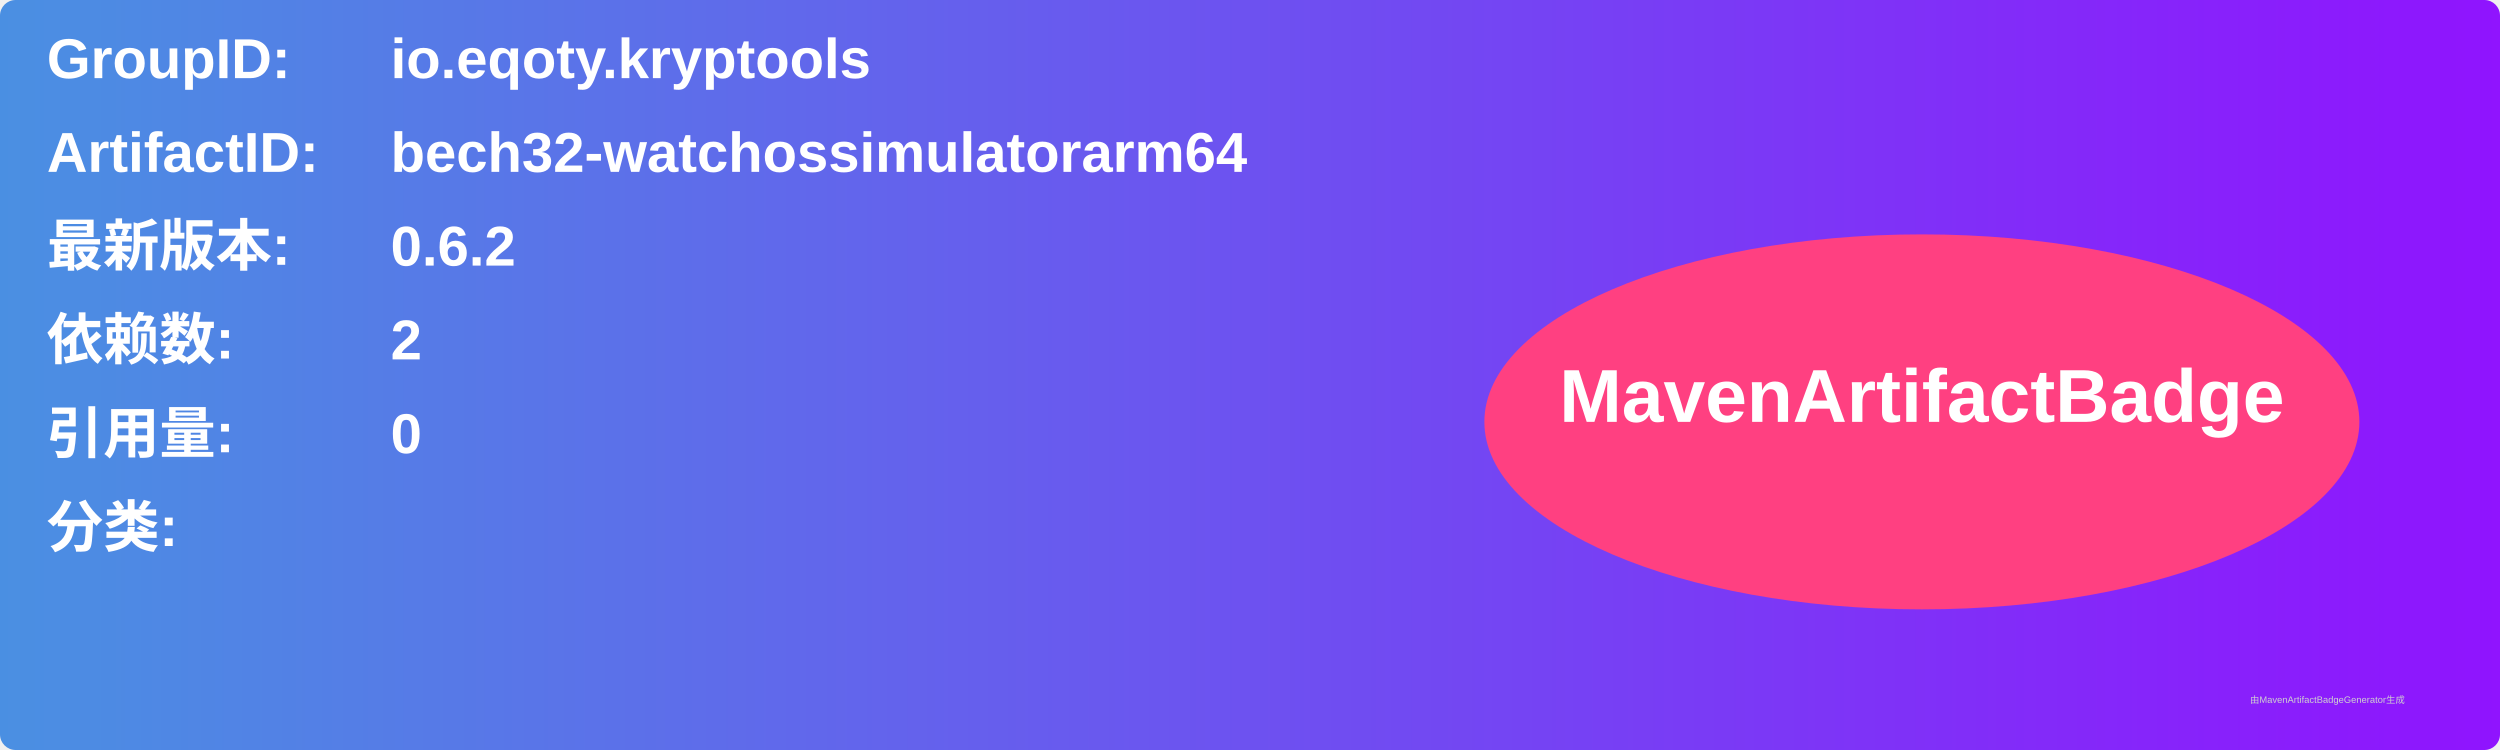
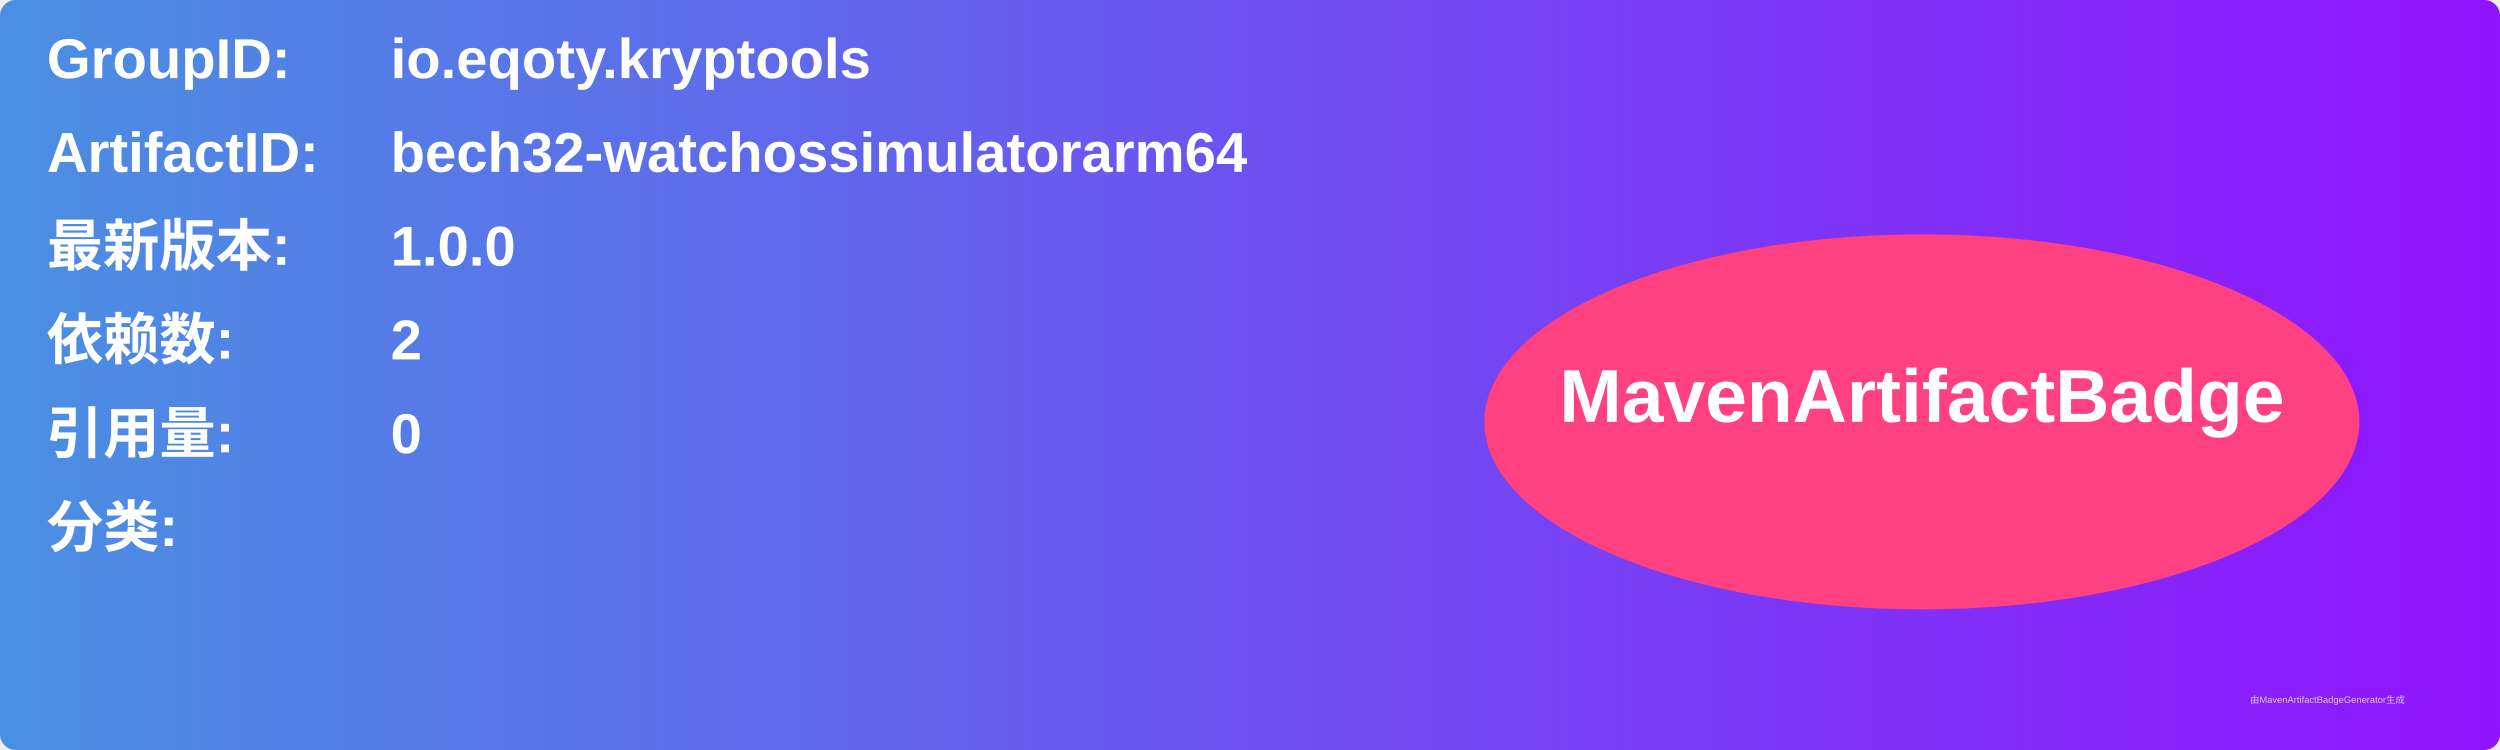
<svg xmlns="http://www.w3.org/2000/svg" width="800" height="240" viewBox="0 0 800 240">
  <linearGradient id="grad" x1="0%" y1="0%" x2="100%" y2="0%">
    <stop offset="0%" stop-color="#4a90e2" />
    <stop offset="100%" stop-color="#9013fe" />
  </linearGradient>
  <rect width="100%" height="100%" rx="5" ry="5" fill="url(#grad)" />
  <g transform="translate(15, 15)">
    <text x="0" y="10" font-family="Arial" font-size="18" fill="white" font-weight="bold" width="260">GroupID:</text>
    <text x="110" y="10" font-family="Arial" font-size="18" fill="white" font-weight="bold" width="460">io.eqoty.kryptools</text>
    <text x="0" y="40" font-family="Arial" font-size="18" fill="white" font-weight="bold" width="260">ArtifactID:</text>
    <text x="110" y="40" font-family="Arial" font-size="18" fill="white" font-weight="bold" width="460">bech32-watchossimulatorarm64</text>
    <text x="0" y="70" font-family="Arial" font-size="18" fill="white" font-weight="bold">最新版本:</text>
    <text x="110" y="70" font-family="Arial" font-size="18" fill="white" font-weight="bold">
-       <tspan font-weight="bold">0.6.2</tspan>
+       <tspan font-weight="bold">1.0.0</tspan>
    </text>
    <text x="0" y="100" font-family="Arial" font-size="18" fill="white" font-weight="bold">依赖数: </text>
    <text x="110" y="100" font-family="Arial" font-size="18" fill="white">
      <tspan font-weight="bold">2</tspan>
    </text>
    <text x="0" y="130" font-family="Arial" font-size="18" fill="white" font-weight="bold">引用量: </text>
    <text x="110" y="130" font-family="Arial" font-size="18" fill="white">
      <tspan font-weight="bold">0</tspan>
    </text>
    <text x="0" y="160" font-family="Arial" font-size="18" fill="white" font-weight="bold">分类:</text>
    <text x="10" y="190" font-family="Arial" font-size="10" fill="white">
      <tspan font-weight="bold" />
    </text>
    <ellipse cx="600" cy="120" rx="140" ry="60" fill="#ff4081" />
    <text x="600" y="120" text-anchor="middle" font-family="Arial" font-size="24" fill="white" font-weight="bold">MavenArtifactBadge</text>
  </g>
  <text x="720" y="225" font-family="Arial" font-size="3" fill="#d0d0d0">由MavenArtifactBadgeGenerator生成</text>
</svg>
